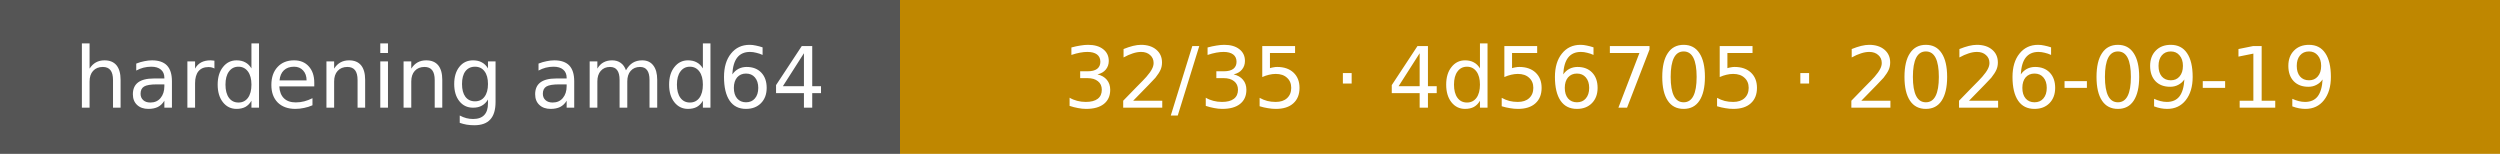
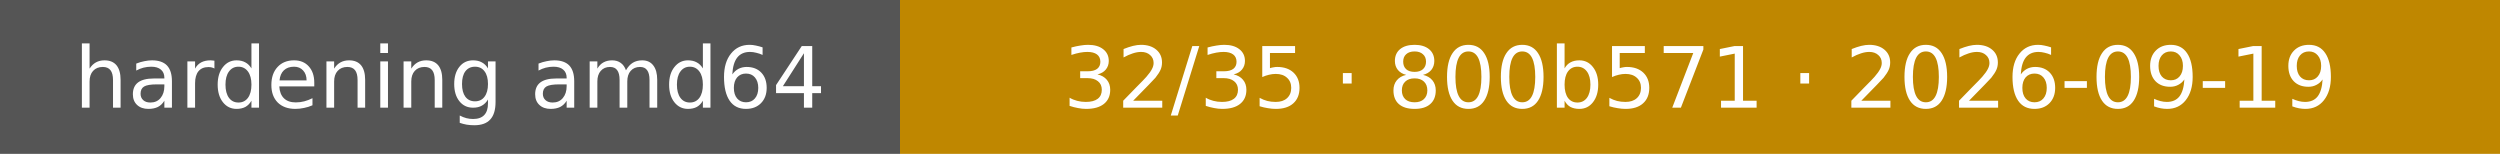
- <svg xmlns="http://www.w3.org/2000/svg" width="325" height="20" role="img" aria-label="hardening amd64: 32/35 · 4d56705 · 2026-09-19">
+ <svg xmlns="http://www.w3.org/2000/svg" width="325" height="20" role="img" aria-label="hardening amd64: 32/35 · 800b571 · 2026-09-19">
  <rect width="117" height="20" fill="#555" />
  <rect x="117" width="208" height="20" fill="#bf8700" />
  <g fill="#fff" text-anchor="middle" font-family="Verdana,Geneva,DejaVu Sans,sans-serif" font-size="11">
    <text x="58.5" y="14">hardening amd64</text>
-     <text x="221.0" y="14">32/35 · 4d56705 · 2026-09-19</text>
+     <text x="221.0" y="14">32/35 · 800b571 · 2026-09-19</text>
  </g>
</svg>
